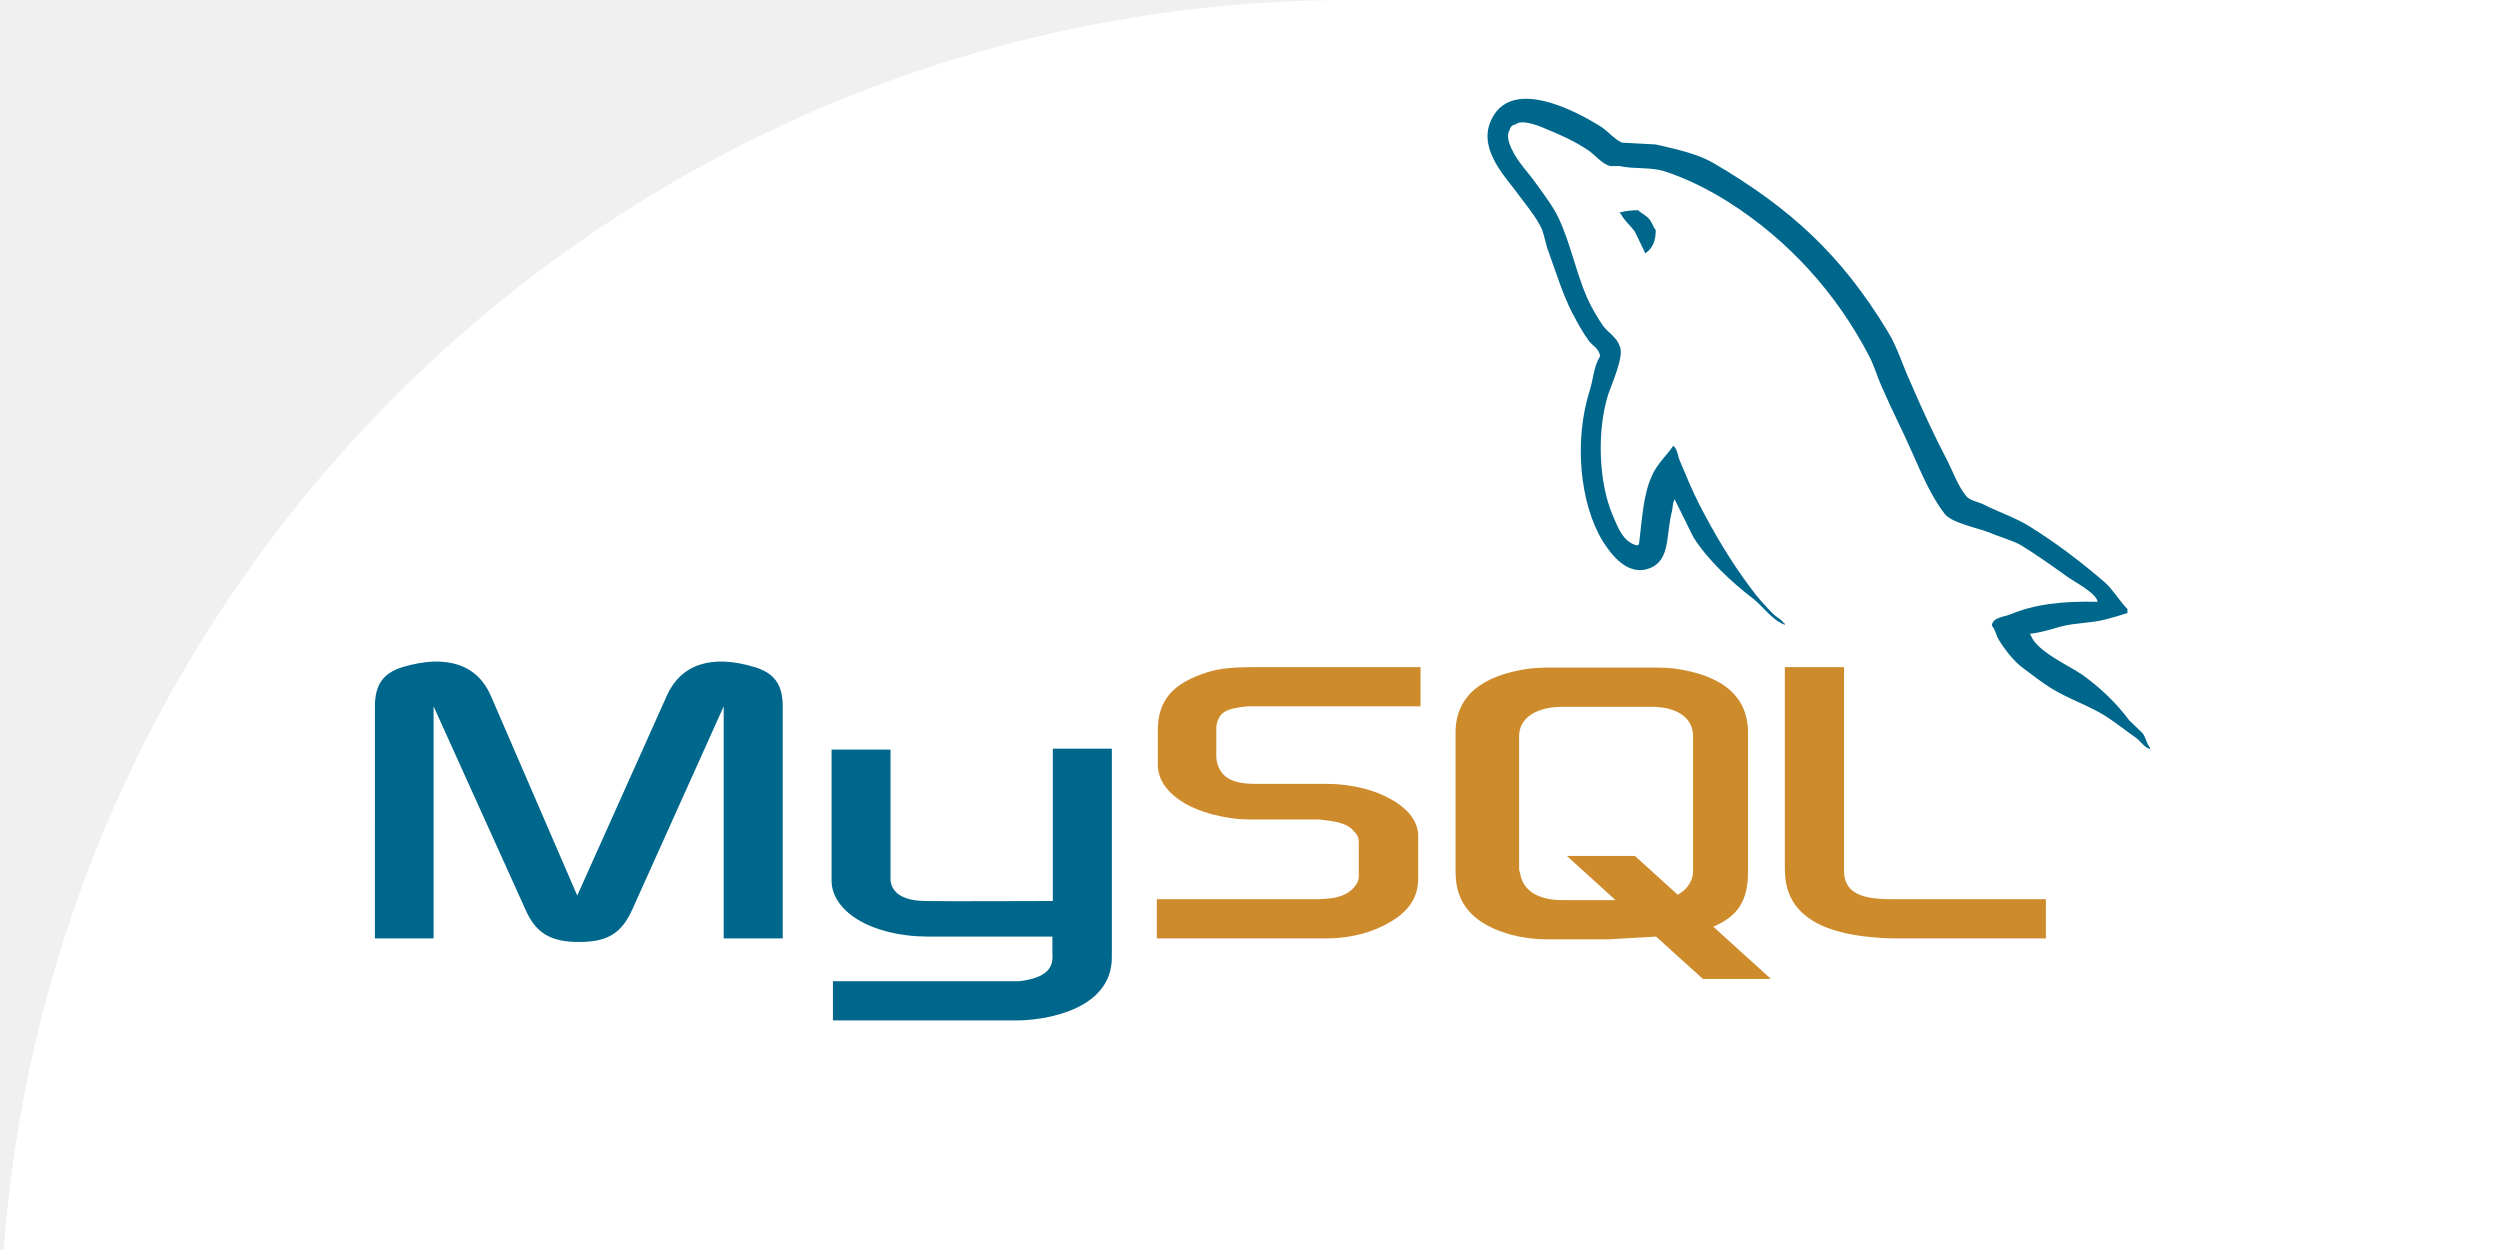
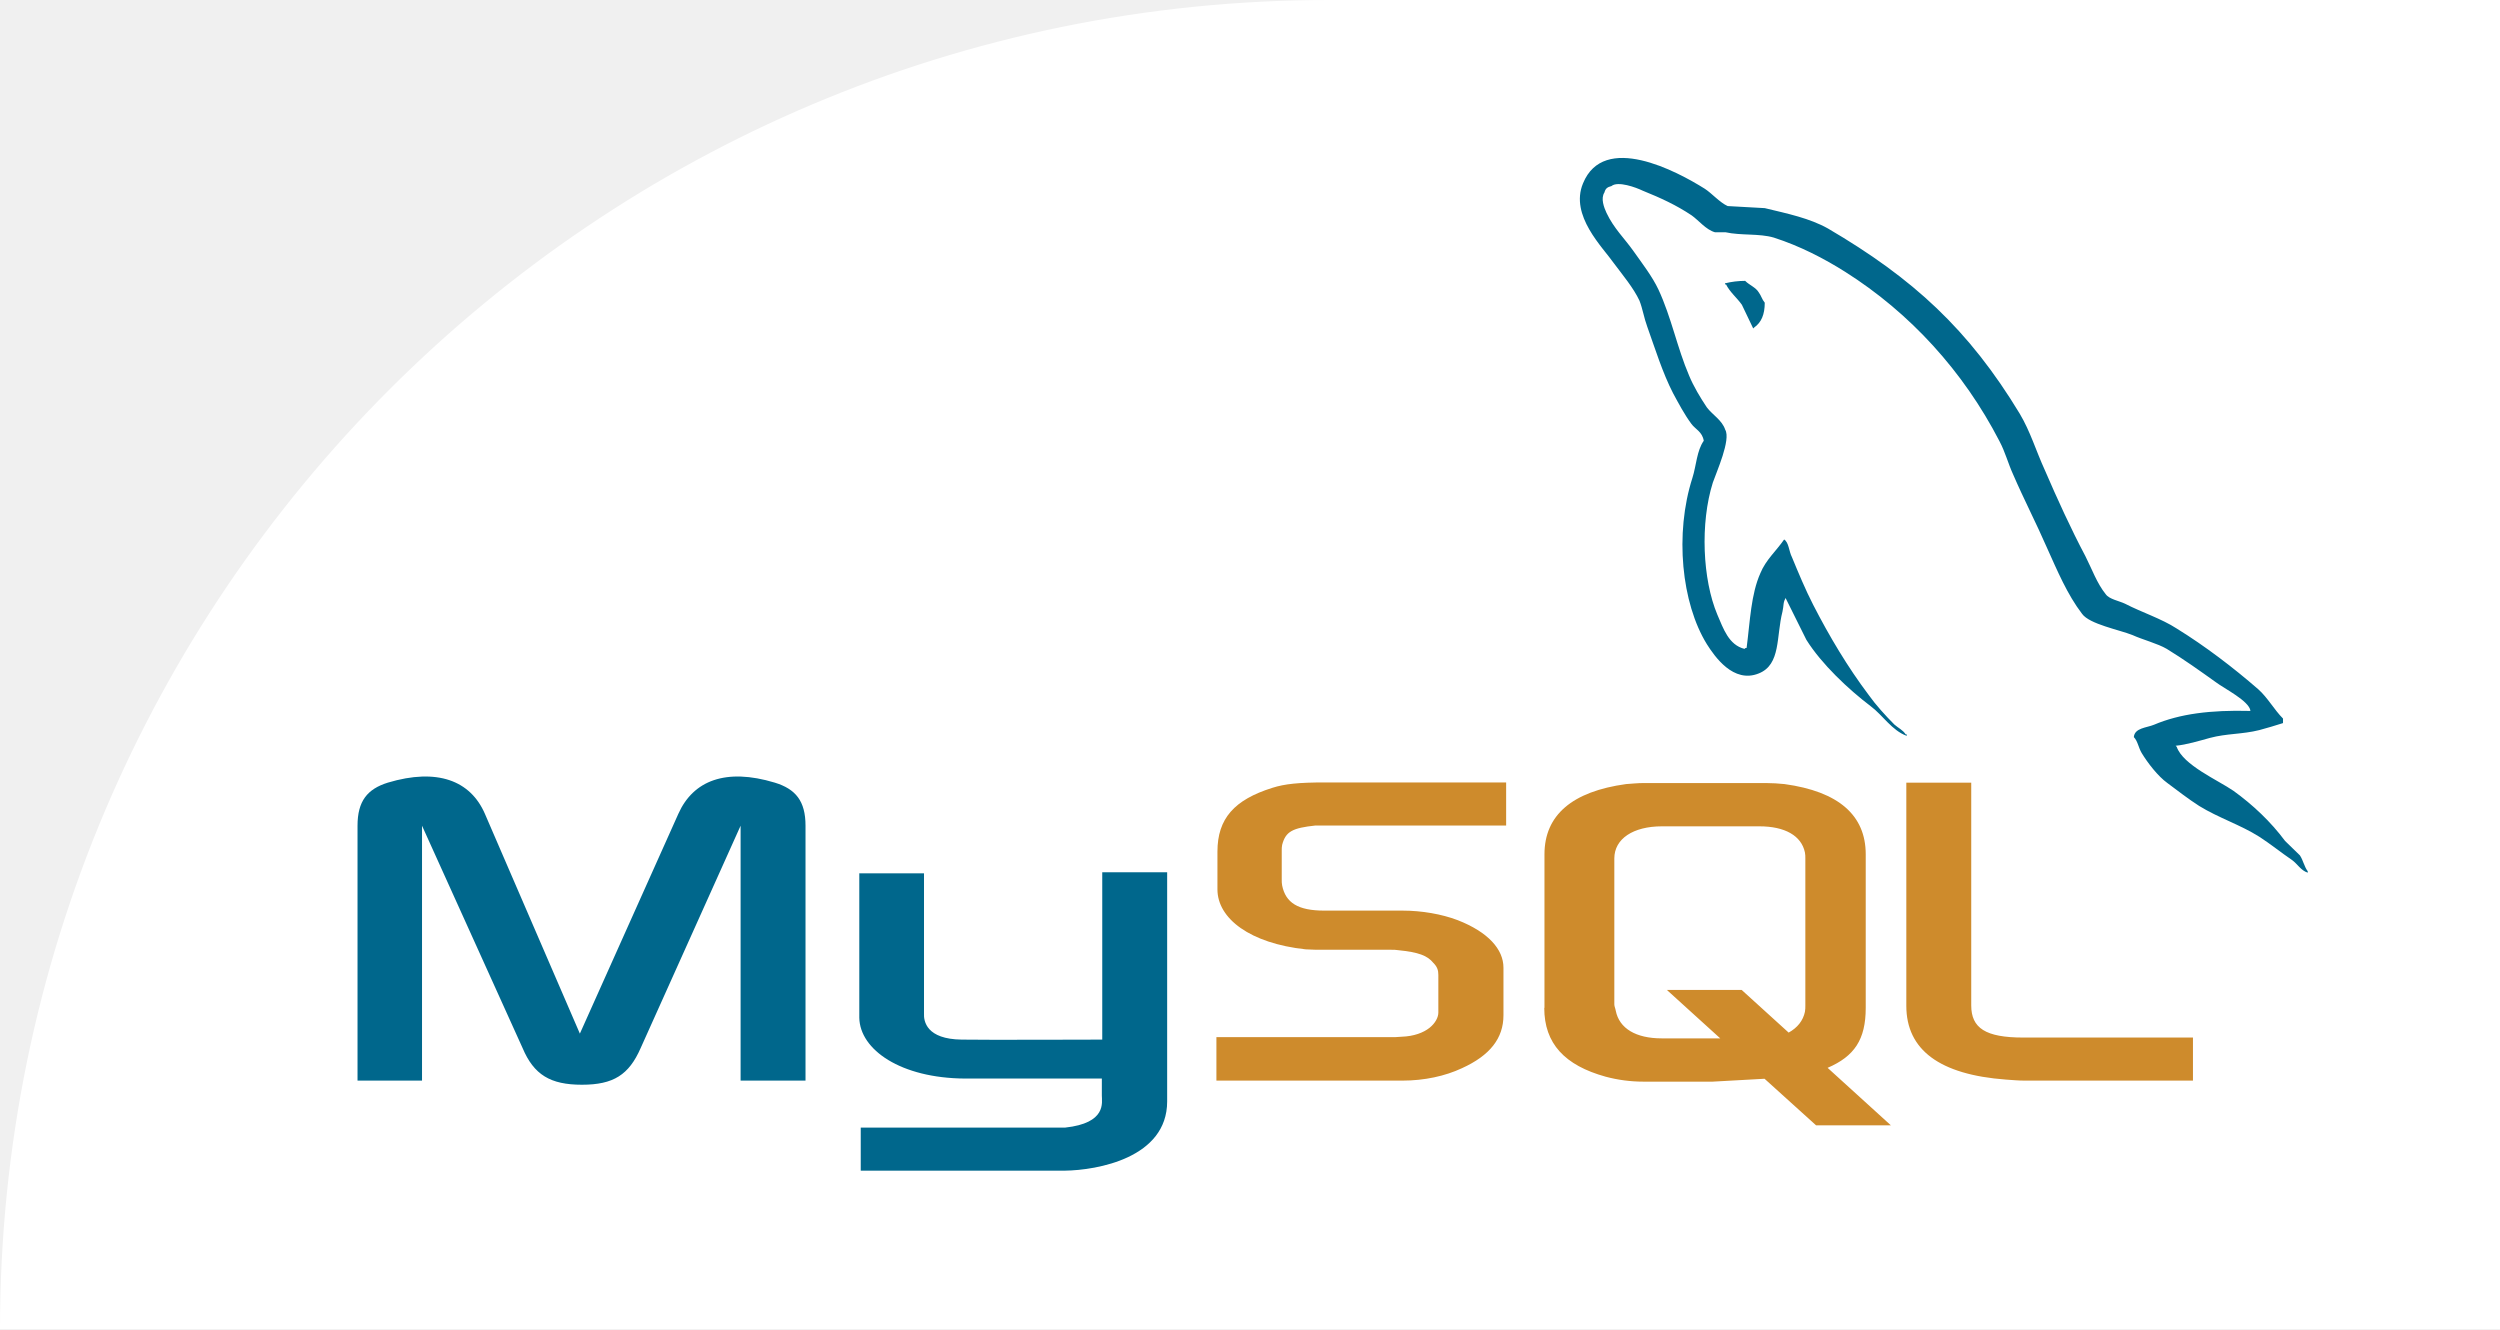
- <svg xmlns="http://www.w3.org/2000/svg" width="120" height="60" viewBox="0 0 9.252 4.626">
-   <rect width="120" height="60" rx="5" fill="white" />
-   <g transform="matrix(.037376 0 0 .037376 1.069994 -1.319339)" fill-rule="evenodd">
-     <path d="M8.504 128.215h5.8v-22.977l9.058 20.033c1.026 2.408 2.5 3.3 5.354 3.3s4.24-.893 5.3-3.3l9.013-20.033v22.977h5.845v-22.977c0-2.23-.893-3.303-2.767-3.883-4.417-1.338-7.362-.178-8.7 2.81l-8.878 19.81-8.567-19.81c-1.294-2.988-4.284-4.148-8.745-2.81-1.83.58-2.722 1.652-2.722 3.883l-.001 22.977zm45.198-18.694h5.845v12.627c-.044.713.223 2.32 3.4 2.363 1.65.045 12.582 0 12.67 0v-15.08h5.845v20.658c0 5.086-6.3 6.2-9.236 6.246h-18.38v-3.88h18.427c3.748-.402 3.302-2.275 3.302-2.9v-1.518h-12.36c-5.756-.045-9.46-2.588-9.503-5.488v-13.03zm125.374-14.635c-3.568-.09-6.336.268-8.656 1.25-.668.27-1.74.27-1.828 1.116.357.355.4.936.713 1.428.535.893 1.473 2.096 2.32 2.72.938.715 1.875 1.428 2.855 2.053 1.74 1.07 3.703 1.695 5.398 2.766.982.625 1.963 1.428 2.945 2.098.5.357.803.938 1.428 1.16v-.135c-.312-.4-.402-.98-.713-1.428-.447-.445-.893-.848-1.34-1.293-1.293-1.74-2.9-3.258-4.64-4.506-1.428-.982-4.55-2.32-5.13-3.97l-.088-.09c.98-.09 2.14-.447 3.078-.715 1.518-.4 2.9-.312 4.46-.713.715-.18 1.428-.402 2.143-.625v-.4c-.803-.803-1.383-1.874-2.23-2.632-2.275-1.963-4.775-3.882-7.363-5.488-1.383-.892-3.168-1.473-4.64-2.23-.537-.268-1.428-.402-1.74-.848-.805-.98-1.25-2.275-1.83-3.436-1.293-2.454-2.543-5.175-3.658-7.763-.803-1.74-1.295-3.48-2.275-5.086-4.596-7.585-9.594-12.18-17.268-16.687-1.65-.937-3.613-1.34-5.7-1.83l-3.346-.18c-.715-.312-1.428-1.16-2.053-1.562-2.543-1.606-9.102-5.086-10.977-.49-1.205 2.9 1.785 5.755 2.8 7.228.76 1.026 1.74 2.186 2.277 3.346.3.758.4 1.562.713 2.365.713 1.963 1.383 4.15 2.32 5.98.5.937 1.025 1.92 1.65 2.767.357.49.982.714 1.115 1.517-.625.893-.668 2.23-1.025 3.347-1.607 5.042-.982 11.288 1.293 14.99.715 1.115 2.4 3.57 4.686 2.632 2.008-.803 1.56-3.346 2.14-5.577.135-.535.045-.892.312-1.25v.09l1.83 3.703c1.383 2.186 3.793 4.462 5.8 5.98 1.07.803 1.918 2.187 3.256 2.677v-.135h-.088c-.268-.4-.67-.58-1.027-.892-.803-.803-1.695-1.785-2.32-2.677-1.873-2.498-3.523-5.265-4.996-8.12-.715-1.383-1.34-2.9-1.918-4.283-.27-.536-.27-1.34-.715-1.606-.67.98-1.65 1.83-2.143 3.034-.848 1.918-.936 4.283-1.248 6.737-.18.045-.1 0-.18.09-1.426-.356-1.918-1.83-2.453-3.078-1.338-3.168-1.562-8.254-.402-11.913.312-.937 1.652-3.882 1.117-4.774-.27-.848-1.16-1.338-1.652-2.008-.58-.848-1.203-1.918-1.605-2.855-1.07-2.5-1.605-5.265-2.766-7.764-.537-1.16-1.473-2.365-2.232-3.435-.848-1.205-1.783-2.053-2.453-3.48-.223-.49-.535-1.294-.178-1.83.088-.357.268-.49.623-.58.58-.49 2.232.134 2.812.4 1.65.67 3.033 1.294 4.416 2.23.625.446 1.295 1.294 2.098 1.518h.938c1.428.312 3.033.09 4.37.49 2.365.76 4.506 1.874 6.426 3.08 5.844 3.703 10.664 8.968 13.92 15.26.535 1.026.758 1.963 1.25 3.034.938 2.187 2.098 4.417 3.033 6.56.938 2.097 1.83 4.24 3.168 5.98.67.937 3.346 1.427 4.55 1.918.893.4 2.275.76 3.08 1.25 1.516.937 3.033 2.008 4.46 3.034.713.534 2.945 1.65 3.078 2.54zm-45.5-38.772a7.09 7.09 0 0 0-1.828.223v.09h.088c.357.714.982 1.205 1.428 1.83l1.027 2.142.088-.09c.625-.446.938-1.16.938-2.23-.268-.312-.312-.625-.535-.937-.268-.446-.848-.67-1.206-1.026z" fill="#00678c" />
-     <path d="M85.916 128.215h16.776c1.963 0 3.838-.4 5.354-1.115 2.543-1.16 3.748-2.72 3.748-4.773v-4.283c0-1.65-1.383-3.213-4.148-4.283-1.428-.535-3.213-.848-4.953-.848h-7.05c-2.365 0-3.48-.715-3.793-2.275-.044-.178-.044-.357-.044-.535v-2.633c0-.135 0-.312.044-.49.312-1.205.937-1.518 3-1.74h17.177v-3.883h-16.33c-2.365 0-3.614.135-4.73.492-3.436 1.07-4.953 2.766-4.953 5.754v3.393c0 2.63 2.945 4.863 7.942 5.398.535.045 1.115.045 1.695.045h6.024c.223 0 .445 0 .623.045 1.83.178 2.633.49 3.168 1.158.357.357.447.67.447 1.072v3.39c0 .4-.268.938-.803 1.383s-1.385.758-2.5.803c-.223 0-.355.045-.58.045H85.916zm62.195-6.736c0 3.97 3 6.2 8.97 6.648.58.045 1.115.088 1.695.088h15.17v-3.88h-15.303c-3.393 0-4.686-.848-4.686-2.9v-20.078H148.1v20.123zm-32.615.177v-13.83c0-3.525 2.498-5.668 7.363-6.336.535-.045 1.07-.09 1.56-.09h11.064c.58 0 1.072.045 1.652.09 4.863.668 7.316 2.81 7.316 6.336v13.83c0 2.855-1.025 4.373-3.436 5.4l5.71 5.174h-6.736l-4.64-4.193-4.686.268h-6.246a13.66 13.66 0 0 1-3.391-.445c-3.7-1.028-5.53-2.99-5.53-6.204zm6.29-.31c0 .178.1.355.135.58.312 1.605 1.828 2.498 4.148 2.498h5.266l-4.818-4.373h6.736l4.238 3.838c.805-.447 1.295-1.072 1.473-1.875.045-.178.045-.4.045-.58v-13.252c0-.178 0-.355-.045-.535-.312-1.516-1.828-2.363-4.104-2.363h-8.79c-2.588 0-4.283 1.115-4.283 2.898z" fill="#ce8b2c" />
+ <svg xmlns="http://www.w3.org/2000/svg" id="Layer_1" data-name="Layer 1" viewBox="0 0 121.32 64.5">
+   <defs>
+     <style>
+       .cls-1 {
+         fill: #00678c;
+       }
+ 
+       .cls-1, .cls-2 {
+         fill-rule: evenodd;
+       }
+ 
+       .cls-1, .cls-2, .cls-3 {
+         stroke-width: 0px;
+       }
+ 
+       .cls-2 {
+         fill: #ce8b2c;
+       }
+ 
+       .cls-3 {
+         fill: #fff;
+       }
+     </style>
+   </defs>
+   <path class="cls-3" d="m64.5,0h56.82v64.5H0C0,28.9,28.9,0,64.5,0Z" />
+   <g>
+     <path class="cls-1" d="m17.36,52.44h3.12v-12.37l4.88,10.79c.55,1.3,1.35,1.78,2.88,1.78s2.28-.48,2.85-1.78l4.85-10.79v12.37h3.15v-12.37c0-1.2-.48-1.78-1.49-2.09-2.38-.72-3.96-.1-4.68,1.51l-4.78,10.67-4.61-10.67c-.7-1.61-2.31-2.23-4.71-1.51-.99.31-1.47.89-1.47,2.09v12.37s0,0,0,0Zm24.33-10.06h3.15v6.8c-.02.38.12,1.25,1.83,1.27.89.02,6.77,0,6.82,0v-8.12h3.15v11.12c0,2.74-3.39,3.34-4.97,3.36h-9.9v-2.09h9.92c2.02-.22,1.78-1.22,1.78-1.56v-.82h-6.65c-3.1-.02-5.09-1.39-5.12-2.95v-7.02h0Zm67.5-7.88c-1.92-.05-3.41.14-4.66.67-.36.15-.94.15-.98.6.19.19.22.5.38.77.29.48.79,1.13,1.25,1.46.51.38,1.01.77,1.54,1.11.94.58,1.99.91,2.91,1.49.53.34,1.06.77,1.59,1.13.27.19.43.51.77.62v-.07c-.17-.22-.22-.53-.38-.77-.24-.24-.48-.46-.72-.7-.7-.94-1.56-1.75-2.5-2.43-.77-.53-2.45-1.25-2.76-2.14l-.05-.05c.53-.05,1.15-.24,1.66-.38.82-.22,1.56-.17,2.4-.38.38-.1.77-.22,1.15-.34v-.22c-.43-.43-.74-1.01-1.2-1.42-1.22-1.06-2.57-2.09-3.96-2.95-.74-.48-1.71-.79-2.5-1.2-.29-.14-.77-.22-.94-.46-.43-.53-.67-1.22-.99-1.85-.7-1.32-1.37-2.79-1.97-4.18-.43-.94-.7-1.87-1.22-2.74-2.47-4.08-5.17-6.56-9.3-8.98-.89-.5-1.95-.72-3.07-.99l-1.8-.1c-.38-.17-.77-.62-1.11-.84-1.37-.86-4.9-2.74-5.91-.26-.65,1.56.96,3.1,1.51,3.89.41.55.94,1.18,1.23,1.8.16.41.22.84.38,1.27.38,1.06.74,2.23,1.25,3.22.27.5.55,1.03.89,1.49.19.26.53.38.6.82-.34.48-.36,1.2-.55,1.8-.87,2.71-.53,6.08.7,8.07.38.6,1.29,1.92,2.52,1.42,1.08-.43.84-1.8,1.15-3,.07-.29.02-.48.17-.67v.05l.99,1.99c.74,1.18,2.04,2.4,3.12,3.22.58.43,1.03,1.18,1.75,1.44v-.07h-.05c-.14-.22-.36-.31-.55-.48-.43-.43-.91-.96-1.25-1.44-1.01-1.34-1.9-2.83-2.69-4.37-.38-.74-.72-1.56-1.03-2.31-.15-.29-.15-.72-.38-.86-.36.53-.89.99-1.15,1.63-.46,1.03-.5,2.31-.67,3.63-.1.02-.05,0-.1.05-.77-.19-1.03-.99-1.32-1.66-.72-1.71-.84-4.44-.22-6.41.17-.5.89-2.09.6-2.57-.15-.46-.62-.72-.89-1.08-.31-.46-.65-1.03-.86-1.54-.58-1.35-.86-2.83-1.49-4.18-.29-.62-.79-1.27-1.2-1.85-.46-.65-.96-1.11-1.32-1.87-.12-.26-.29-.7-.1-.99.05-.19.14-.26.34-.31.31-.26,1.2.07,1.51.22.89.36,1.63.7,2.38,1.2.34.24.7.7,1.13.82h.51c.77.17,1.63.05,2.35.26,1.27.41,2.43,1.01,3.46,1.66,3.15,1.99,5.74,4.83,7.49,8.22.29.55.41,1.06.67,1.63.51,1.18,1.13,2.38,1.63,3.53.51,1.13.99,2.28,1.71,3.22.36.5,1.8.77,2.45,1.03.48.22,1.22.41,1.66.67.82.5,1.63,1.08,2.4,1.63.38.29,1.59.89,1.66,1.37h0Zm-24.5-20.87c-.33,0-.66.04-.98.12v.05h.05c.19.38.53.65.77.99l.55,1.15.05-.05c.34-.24.51-.62.51-1.2-.14-.17-.17-.34-.29-.5-.14-.24-.46-.36-.65-.55h0Z" />
+     <path class="cls-2" d="m59.03,52.44h9.03c1.06,0,2.07-.22,2.88-.6,1.37-.62,2.02-1.46,2.02-2.57v-2.31c0-.89-.74-1.73-2.23-2.31-.77-.29-1.73-.46-2.67-.46h-3.8c-1.27,0-1.87-.38-2.04-1.22-.02-.1-.02-.19-.02-.29v-1.42c0-.07,0-.17.02-.26.17-.65.5-.82,1.62-.94h9.25v-2.09h-8.79c-1.27,0-1.95.07-2.55.26-1.85.58-2.67,1.49-2.67,3.1v1.83c0,1.42,1.59,2.62,4.28,2.91.29.02.6.02.91.02h3.24c.12,0,.24,0,.34.02.99.1,1.42.26,1.71.62.19.19.24.36.24.58v1.83c0,.22-.14.51-.43.74s-.75.41-1.35.43c-.12,0-.19.02-.31.02h-8.68v2.09Zm33.48-3.63c0,2.14,1.62,3.34,4.83,3.58.31.02.6.05.91.05h8.17v-2.09h-8.24c-1.83,0-2.52-.46-2.52-1.56v-10.81h-3.15v10.83h0Zm-17.56.1v-7.45c0-1.9,1.34-3.05,3.96-3.41.29-.02.58-.05.84-.05h5.96c.31,0,.58.02.89.05,2.62.36,3.94,1.51,3.94,3.41v7.45c0,1.54-.55,2.35-1.85,2.91l3.07,2.79h-3.63l-2.5-2.26-2.52.14h-3.36c-.62,0-1.23-.08-1.83-.24-1.99-.55-2.98-1.61-2.98-3.34Zm3.39-.17c0,.1.05.19.07.31.17.86.98,1.34,2.23,1.34h2.84l-2.59-2.35h3.63l2.28,2.07c.43-.24.7-.58.79-1.01.02-.1.02-.22.02-.31v-7.13c0-.1,0-.19-.02-.29-.17-.82-.98-1.27-2.21-1.27h-4.73c-1.39,0-2.31.6-2.31,1.56v7.09Z" />
  </g>
</svg>
